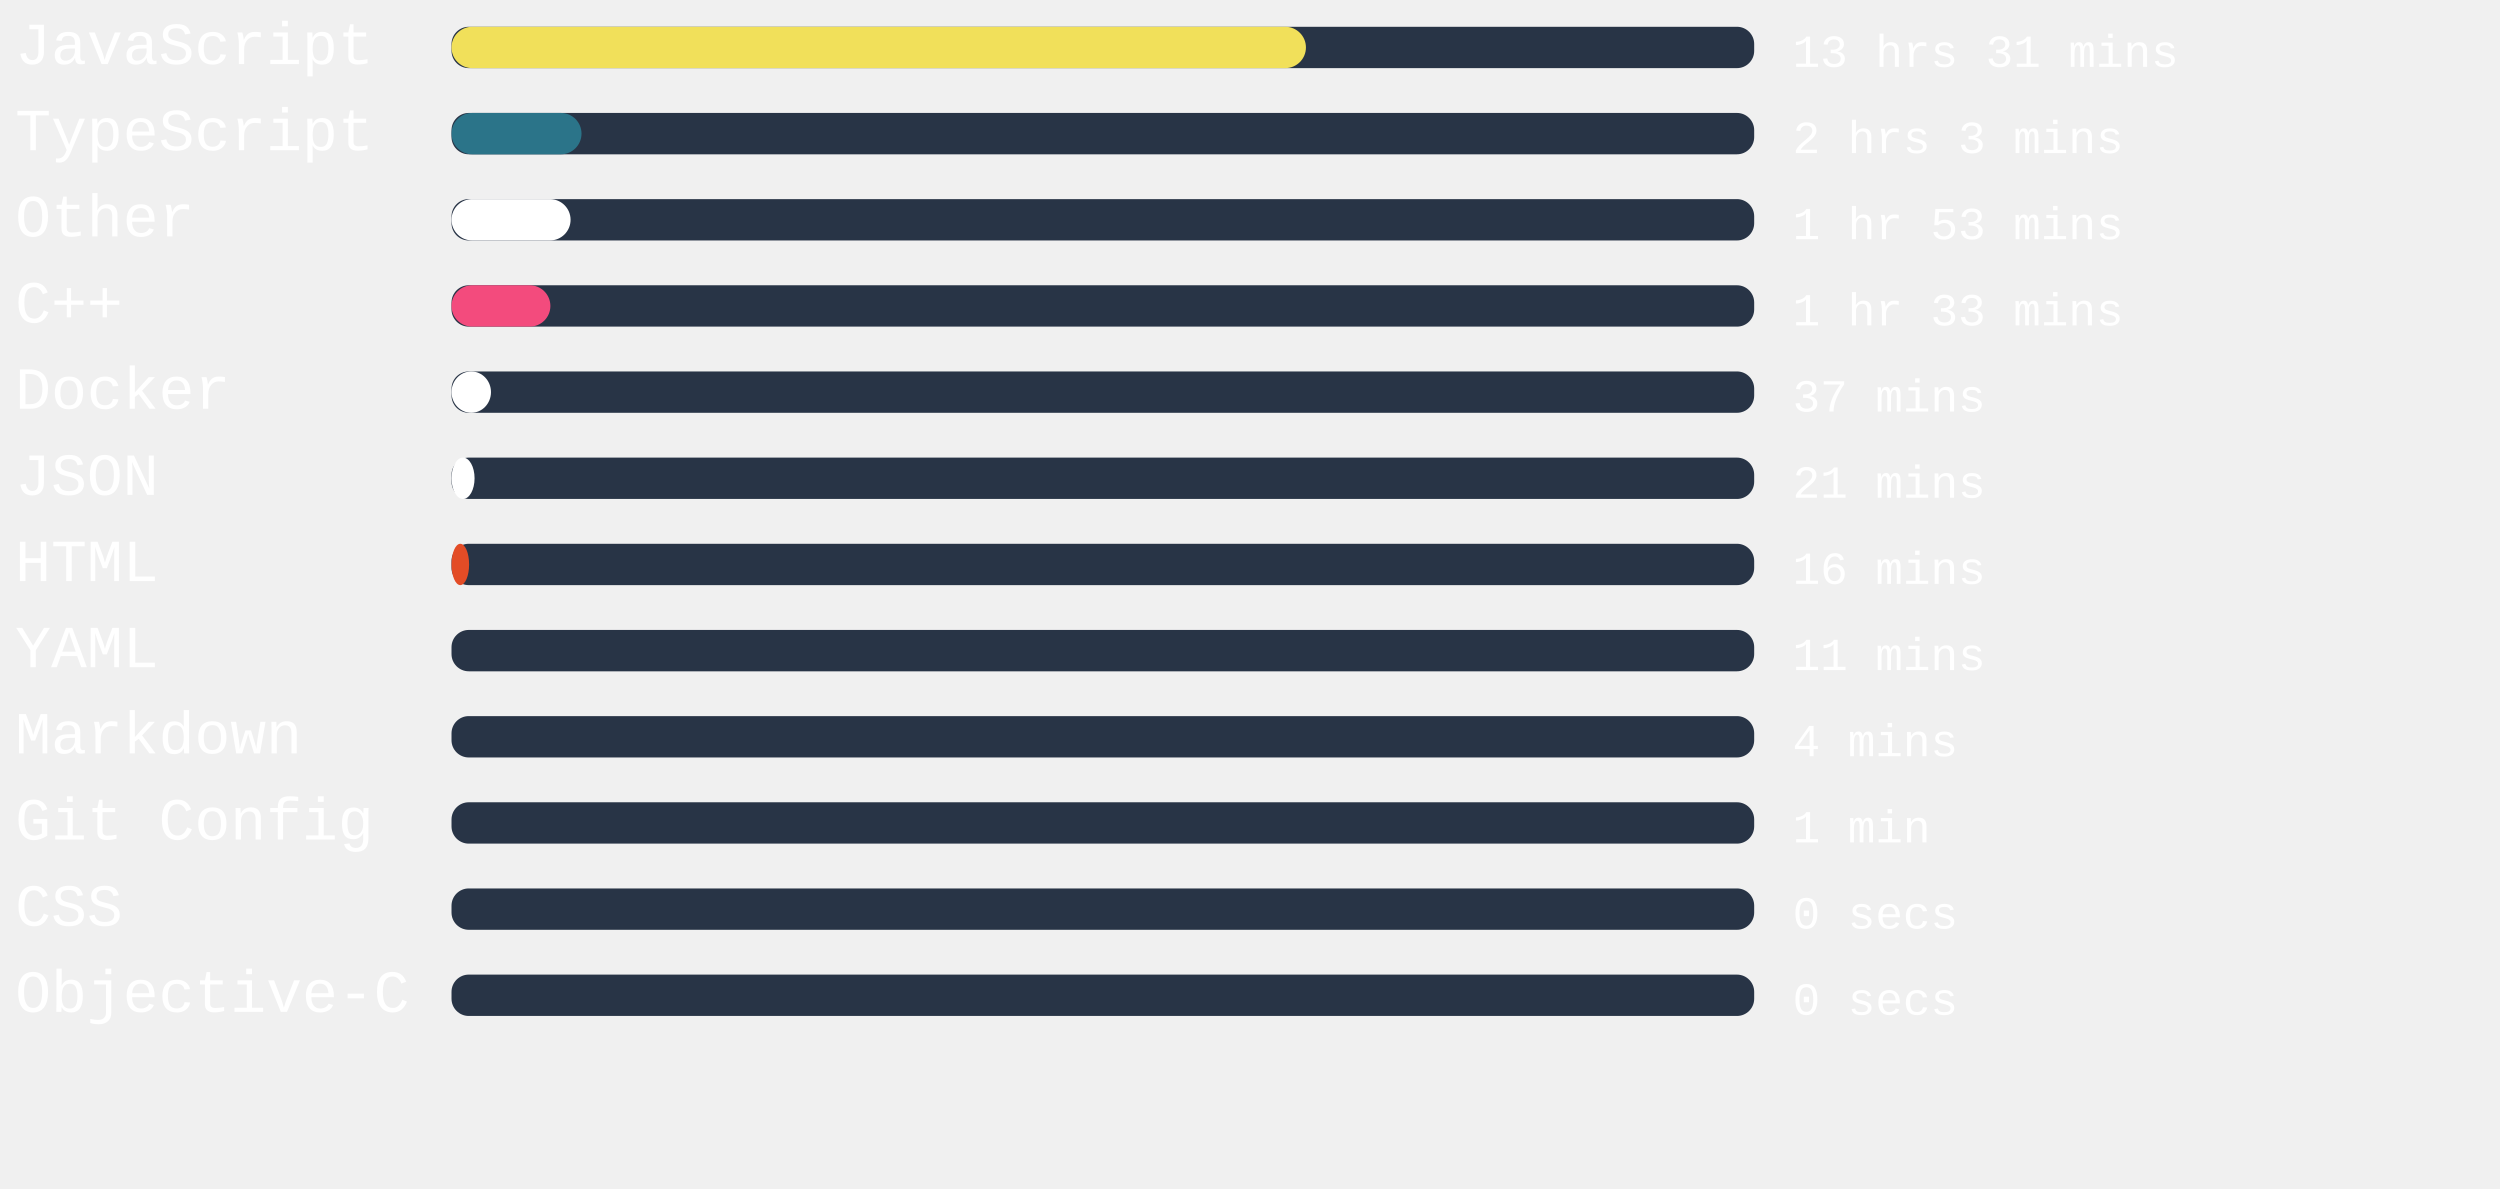
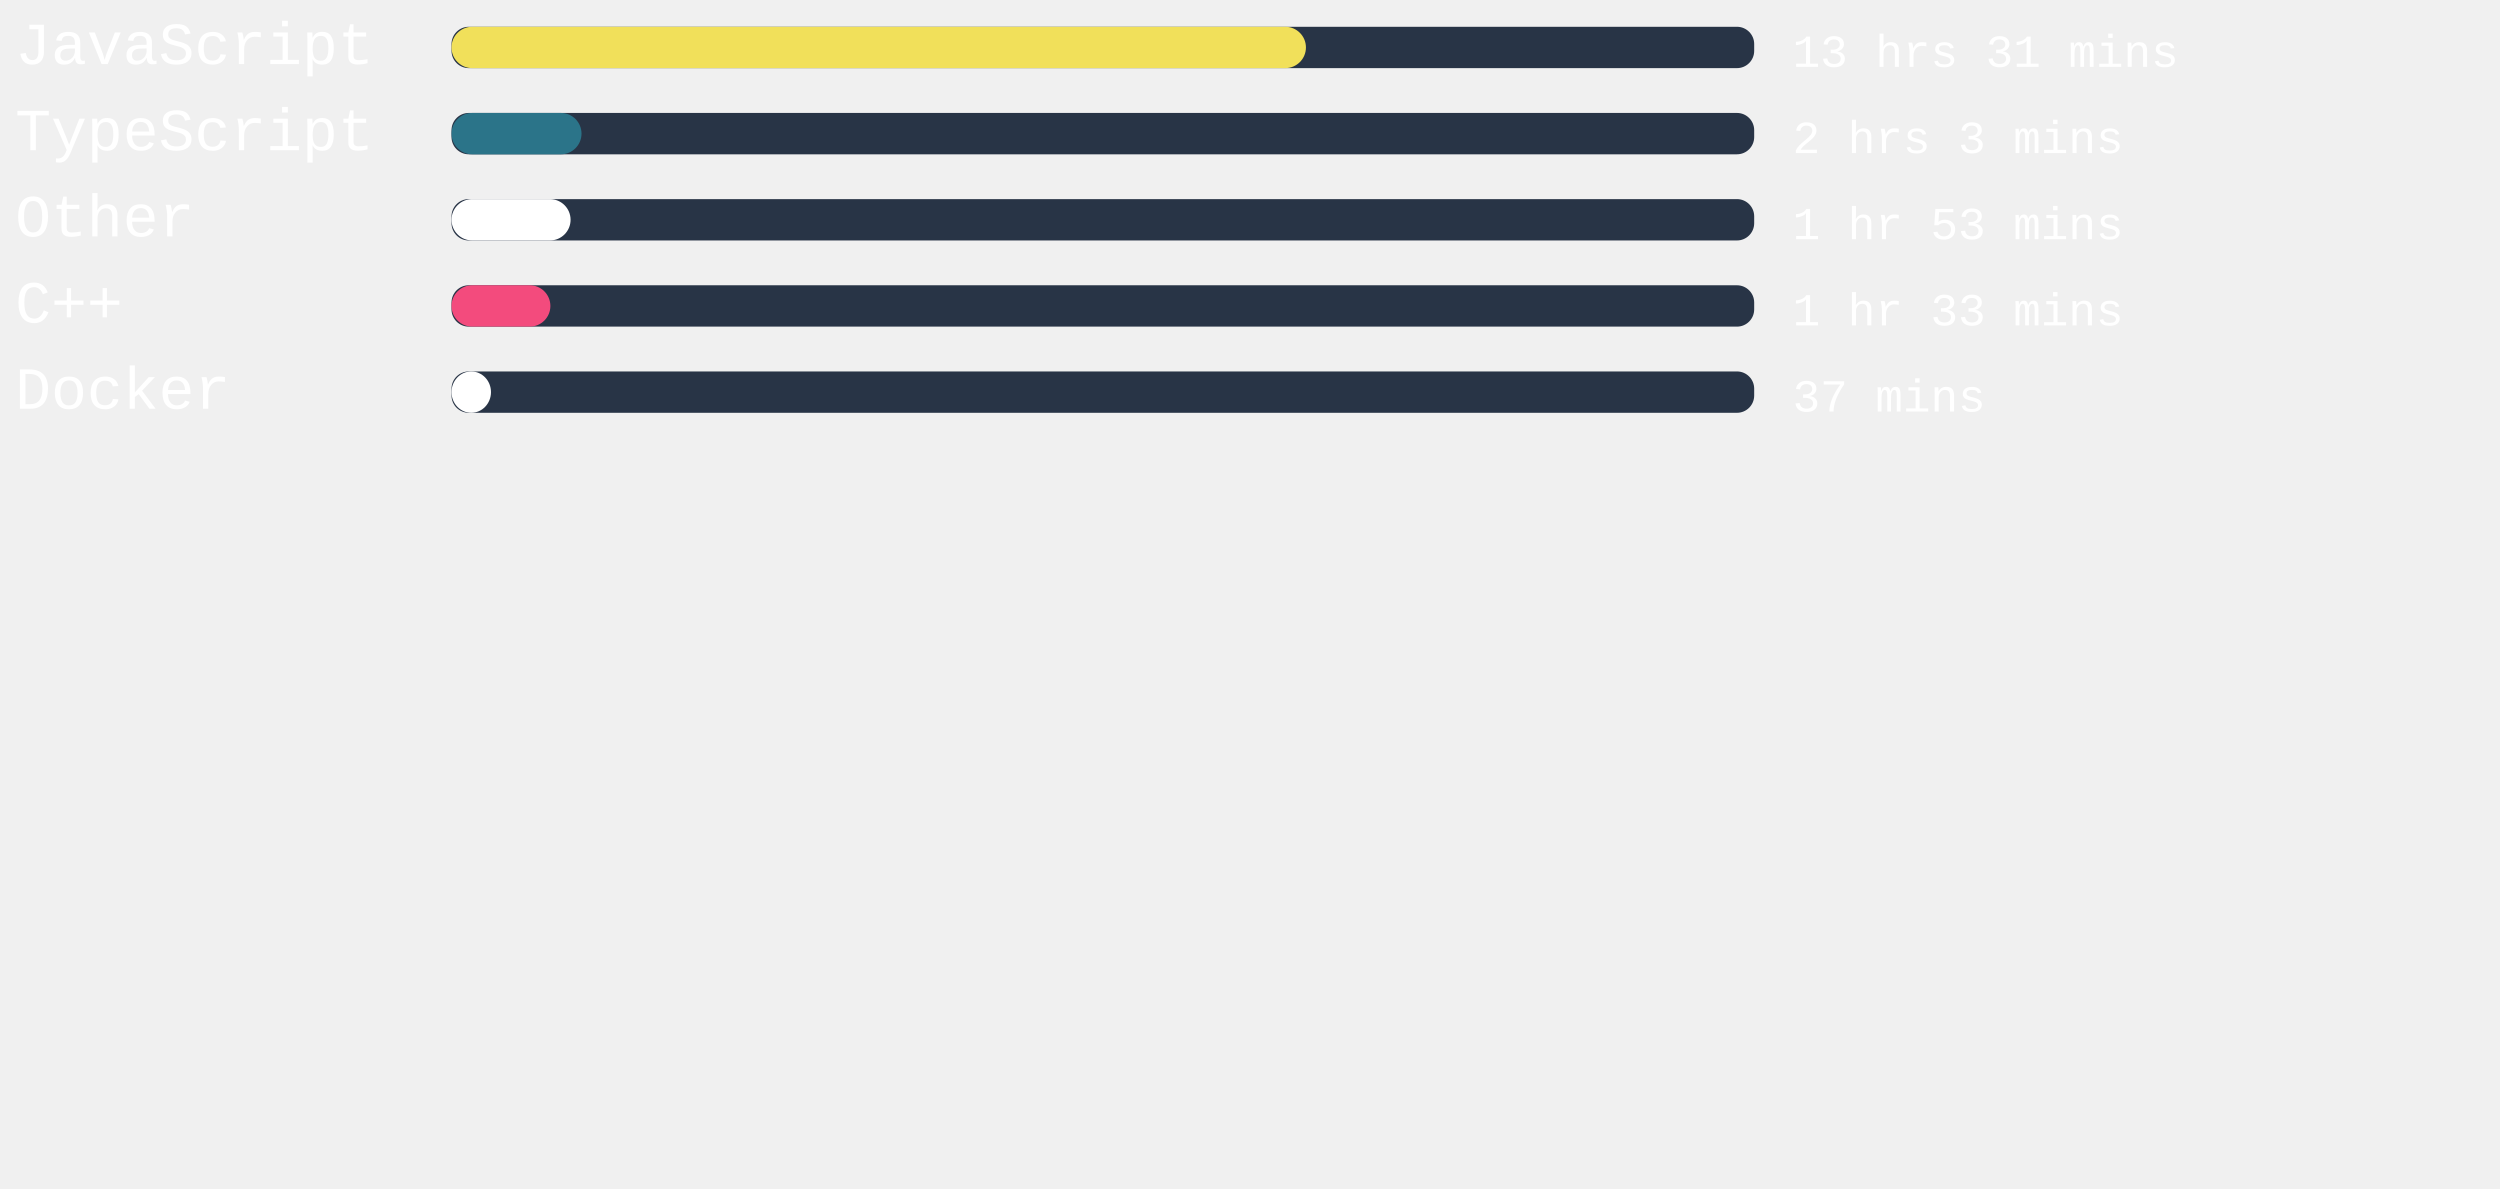
<svg xmlns="http://www.w3.org/2000/svg" width="471mm" height="224mm" viewBox="0 0 725.34 220.12" id="svg6" style="fill:none" version="1.1">
  <defs id="defs143" />
  <rect x="131" width="377.953" height="12" rx="5.006" id="rect2" y="-54.652" style="fill:#283446;stroke-width:0.913" />
  <rect x="131" width="247.899" height="12" rx="6" id="rect4" y="-54.652" style="fill:#f1e05a" />
  <text xml:space="preserve" style="font-style:normal;font-weight:normal;font-size:40px;line-height:1.25;font-family:sans-serif;letter-spacing:0px;word-spacing:0px;fill:#ffffff;fill-opacity:1;stroke:none" x="4.41" y="-43.838" id="text824">
    <tspan id="tspan822" x="4.41" y="-43.838" style="font-style:normal;font-variant:normal;font-weight:normal;font-stretch:normal;font-size:17.333px;font-family:'Courier New', Courier, monospace;-inkscape-font-specification:'Courier New, Courier, monospace'">JavaScript</tspan>
  </text>
  <text xml:space="preserve" style="font-style:normal;font-weight:normal;font-size:40px;line-height:1.25;font-family:sans-serif;letter-spacing:0px;word-spacing:0px;fill:#ffffff;fill-opacity:1;stroke:none" x="520.107" y="-43.014" id="text824-3">
    <tspan id="tspan822-6" x="520.107" y="-43.014" style="font-style:normal;font-variant:normal;font-weight:normal;font-stretch:normal;font-size:13.333px;font-family:'Courier New', Courier, monospace;-inkscape-font-specification:'Courier New, Courier, monospace'">13 hrs 31 mins</tspan>
  </text>
,
<rect x="131" width="377.953" height="12" rx="5.006" id="rect2" y="-29.652" style="fill:#283446;stroke-width:0.913" />
  <rect x="131" width="37.72" height="12" rx="6" id="rect4" y="-29.652" style="fill:#2b7489" />
  <text xml:space="preserve" style="font-style:normal;font-weight:normal;font-size:40px;line-height:1.25;font-family:sans-serif;letter-spacing:0px;word-spacing:0px;fill:#ffffff;fill-opacity:1;stroke:none" x="4.41" y="-18.838" id="text824">
    <tspan id="tspan822" x="4.41" y="-18.838" style="font-style:normal;font-variant:normal;font-weight:normal;font-stretch:normal;font-size:17.333px;font-family:'Courier New', Courier, monospace;-inkscape-font-specification:'Courier New, Courier, monospace'">TypeScript</tspan>
  </text>
  <text xml:space="preserve" style="font-style:normal;font-weight:normal;font-size:40px;line-height:1.25;font-family:sans-serif;letter-spacing:0px;word-spacing:0px;fill:#ffffff;fill-opacity:1;stroke:none" x="520.107" y="-18.014" id="text824-3">
    <tspan id="tspan822-6" x="520.107" y="-18.014" style="font-style:normal;font-variant:normal;font-weight:normal;font-stretch:normal;font-size:13.333px;font-family:'Courier New', Courier, monospace;-inkscape-font-specification:'Courier New, Courier, monospace'">2 hrs 3 mins</tspan>
  </text>
,
<rect x="131" width="377.953" height="12" rx="5.006" id="rect2" y="-4.652" style="fill:#283446;stroke-width:0.913" />
  <rect x="131" width="34.545" height="12" rx="6" id="rect4" y="-4.652" style="fill:#ffffff" />
  <text xml:space="preserve" style="font-style:normal;font-weight:normal;font-size:40px;line-height:1.25;font-family:sans-serif;letter-spacing:0px;word-spacing:0px;fill:#ffffff;fill-opacity:1;stroke:none" x="4.41" y="6.162" id="text824">
    <tspan id="tspan822" x="4.41" y="6.162" style="font-style:normal;font-variant:normal;font-weight:normal;font-stretch:normal;font-size:17.333px;font-family:'Courier New', Courier, monospace;-inkscape-font-specification:'Courier New, Courier, monospace'">Other</tspan>
  </text>
  <text xml:space="preserve" style="font-style:normal;font-weight:normal;font-size:40px;line-height:1.25;font-family:sans-serif;letter-spacing:0px;word-spacing:0px;fill:#ffffff;fill-opacity:1;stroke:none" x="520.107" y="6.986" id="text824-3">
    <tspan id="tspan822-6" x="520.107" y="6.986" style="font-style:normal;font-variant:normal;font-weight:normal;font-stretch:normal;font-size:13.333px;font-family:'Courier New', Courier, monospace;-inkscape-font-specification:'Courier New, Courier, monospace'">1 hr 53 mins</tspan>
  </text>
,
<rect x="131" width="377.953" height="12" rx="5.006" id="rect2" y="20.348" style="fill:#283446;stroke-width:0.913" />
  <rect x="131" width="28.687" height="12" rx="6" id="rect4" y="20.348" style="fill:#f34b7d" />
  <text xml:space="preserve" style="font-style:normal;font-weight:normal;font-size:40px;line-height:1.25;font-family:sans-serif;letter-spacing:0px;word-spacing:0px;fill:#ffffff;fill-opacity:1;stroke:none" x="4.41" y="31.162" id="text824">
    <tspan id="tspan822" x="4.41" y="31.162" style="font-style:normal;font-variant:normal;font-weight:normal;font-stretch:normal;font-size:17.333px;font-family:'Courier New', Courier, monospace;-inkscape-font-specification:'Courier New, Courier, monospace'">C++</tspan>
  </text>
  <text xml:space="preserve" style="font-style:normal;font-weight:normal;font-size:40px;line-height:1.25;font-family:sans-serif;letter-spacing:0px;word-spacing:0px;fill:#ffffff;fill-opacity:1;stroke:none" x="520.107" y="31.986" id="text824-3">
    <tspan id="tspan822-6" x="520.107" y="31.986" style="font-style:normal;font-variant:normal;font-weight:normal;font-stretch:normal;font-size:13.333px;font-family:'Courier New', Courier, monospace;-inkscape-font-specification:'Courier New, Courier, monospace'">1 hr 33 mins</tspan>
  </text>
,
<rect x="131" width="377.953" height="12" rx="5.006" id="rect2" y="45.348" style="fill:#283446;stroke-width:0.913" />
  <rect x="131" width="11.452" height="12" rx="6" id="rect4" y="45.348" style="fill:#ffffff" />
  <text xml:space="preserve" style="font-style:normal;font-weight:normal;font-size:40px;line-height:1.25;font-family:sans-serif;letter-spacing:0px;word-spacing:0px;fill:#ffffff;fill-opacity:1;stroke:none" x="4.41" y="56.162" id="text824">
    <tspan id="tspan822" x="4.41" y="56.162" style="font-style:normal;font-variant:normal;font-weight:normal;font-stretch:normal;font-size:17.333px;font-family:'Courier New', Courier, monospace;-inkscape-font-specification:'Courier New, Courier, monospace'">Docker</tspan>
  </text>
  <text xml:space="preserve" style="font-style:normal;font-weight:normal;font-size:40px;line-height:1.25;font-family:sans-serif;letter-spacing:0px;word-spacing:0px;fill:#ffffff;fill-opacity:1;stroke:none" x="520.107" y="56.986" id="text824-3">
    <tspan id="tspan822-6" x="520.107" y="56.986" style="font-style:normal;font-variant:normal;font-weight:normal;font-stretch:normal;font-size:13.333px;font-family:'Courier New', Courier, monospace;-inkscape-font-specification:'Courier New, Courier, monospace'">37 mins</tspan>
  </text>
- ,
- <rect x="131" width="377.953" height="12" rx="5.006" id="rect2" y="70.348" style="fill:#283446;stroke-width:0.913" />
-   <rect x="131" width="6.69" height="12" rx="6" id="rect4" y="70.348" style="fill:#ffffff" />
-   <text xml:space="preserve" style="font-style:normal;font-weight:normal;font-size:40px;line-height:1.25;font-family:sans-serif;letter-spacing:0px;word-spacing:0px;fill:#ffffff;fill-opacity:1;stroke:none" x="4.41" y="81.162" id="text824">
-     <tspan id="tspan822" x="4.41" y="81.162" style="font-style:normal;font-variant:normal;font-weight:normal;font-stretch:normal;font-size:17.333px;font-family:'Courier New', Courier, monospace;-inkscape-font-specification:'Courier New, Courier, monospace'">JSON</tspan>
-   </text>
-   <text xml:space="preserve" style="font-style:normal;font-weight:normal;font-size:40px;line-height:1.25;font-family:sans-serif;letter-spacing:0px;word-spacing:0px;fill:#ffffff;fill-opacity:1;stroke:none" x="520.107" y="81.986" id="text824-3">
-     <tspan id="tspan822-6" x="520.107" y="81.986" style="font-style:normal;font-variant:normal;font-weight:normal;font-stretch:normal;font-size:13.333px;font-family:'Courier New', Courier, monospace;-inkscape-font-specification:'Courier New, Courier, monospace'">21 mins</tspan>
-   </text>
- ,
- <rect x="131" width="377.953" height="12" rx="5.006" id="rect2" y="95.348" style="fill:#283446;stroke-width:0.913" />
-   <rect x="131" width="5.102" height="12" rx="6" id="rect4" y="95.348" style="fill:#e34c26" />
-   <text xml:space="preserve" style="font-style:normal;font-weight:normal;font-size:40px;line-height:1.25;font-family:sans-serif;letter-spacing:0px;word-spacing:0px;fill:#ffffff;fill-opacity:1;stroke:none" x="4.41" y="106.162" id="text824">
-     <tspan id="tspan822" x="4.41" y="106.162" style="font-style:normal;font-variant:normal;font-weight:normal;font-stretch:normal;font-size:17.333px;font-family:'Courier New', Courier, monospace;-inkscape-font-specification:'Courier New, Courier, monospace'">HTML</tspan>
-   </text>
-   <text xml:space="preserve" style="font-style:normal;font-weight:normal;font-size:40px;line-height:1.25;font-family:sans-serif;letter-spacing:0px;word-spacing:0px;fill:#ffffff;fill-opacity:1;stroke:none" x="520.107" y="106.986" id="text824-3">
-     <tspan id="tspan822-6" x="520.107" y="106.986" style="font-style:normal;font-variant:normal;font-weight:normal;font-stretch:normal;font-size:13.333px;font-family:'Courier New', Courier, monospace;-inkscape-font-specification:'Courier New, Courier, monospace'">16 mins</tspan>
-   </text>
- ,
- <rect x="131" width="377.953" height="12" rx="5.006" id="rect2" y="120.348" style="fill:#283446;stroke-width:0.913" />
-   <rect x="131" width="0" height="12" rx="6" id="rect4" y="120.348" style="fill:#cb171e" />
-   <text xml:space="preserve" style="font-style:normal;font-weight:normal;font-size:40px;line-height:1.25;font-family:sans-serif;letter-spacing:0px;word-spacing:0px;fill:#ffffff;fill-opacity:1;stroke:none" x="4.41" y="131.162" id="text824">
-     <tspan id="tspan822" x="4.41" y="131.162" style="font-style:normal;font-variant:normal;font-weight:normal;font-stretch:normal;font-size:17.333px;font-family:'Courier New', Courier, monospace;-inkscape-font-specification:'Courier New, Courier, monospace'">YAML</tspan>
-   </text>
-   <text xml:space="preserve" style="font-style:normal;font-weight:normal;font-size:40px;line-height:1.25;font-family:sans-serif;letter-spacing:0px;word-spacing:0px;fill:#ffffff;fill-opacity:1;stroke:none" x="520.107" y="131.986" id="text824-3">
-     <tspan id="tspan822-6" x="520.107" y="131.986" style="font-style:normal;font-variant:normal;font-weight:normal;font-stretch:normal;font-size:13.333px;font-family:'Courier New', Courier, monospace;-inkscape-font-specification:'Courier New, Courier, monospace'">11 mins</tspan>
-   </text>
- ,
- <rect x="131" width="377.953" height="12" rx="5.006" id="rect2" y="145.348" style="fill:#283446;stroke-width:0.913" />
-   <rect x="131" width="0" height="12" rx="6" id="rect4" y="145.348" style="fill:#083fa1" />
-   <text xml:space="preserve" style="font-style:normal;font-weight:normal;font-size:40px;line-height:1.25;font-family:sans-serif;letter-spacing:0px;word-spacing:0px;fill:#ffffff;fill-opacity:1;stroke:none" x="4.41" y="156.162" id="text824">
-     <tspan id="tspan822" x="4.41" y="156.162" style="font-style:normal;font-variant:normal;font-weight:normal;font-stretch:normal;font-size:17.333px;font-family:'Courier New', Courier, monospace;-inkscape-font-specification:'Courier New, Courier, monospace'">Markdown</tspan>
-   </text>
-   <text xml:space="preserve" style="font-style:normal;font-weight:normal;font-size:40px;line-height:1.25;font-family:sans-serif;letter-spacing:0px;word-spacing:0px;fill:#ffffff;fill-opacity:1;stroke:none" x="520.107" y="156.986" id="text824-3">
-     <tspan id="tspan822-6" x="520.107" y="156.986" style="font-style:normal;font-variant:normal;font-weight:normal;font-stretch:normal;font-size:13.333px;font-family:'Courier New', Courier, monospace;-inkscape-font-specification:'Courier New, Courier, monospace'">4 mins</tspan>
-   </text>
- ,
- <rect x="131" width="377.953" height="12" rx="5.006" id="rect2" y="170.348" style="fill:#283446;stroke-width:0.913" />
-   <rect x="131" width="0" height="12" rx="6" id="rect4" y="170.348" style="fill:#ffffff" />
-   <text xml:space="preserve" style="font-style:normal;font-weight:normal;font-size:40px;line-height:1.25;font-family:sans-serif;letter-spacing:0px;word-spacing:0px;fill:#ffffff;fill-opacity:1;stroke:none" x="4.41" y="181.162" id="text824">
-     <tspan id="tspan822" x="4.41" y="181.162" style="font-style:normal;font-variant:normal;font-weight:normal;font-stretch:normal;font-size:17.333px;font-family:'Courier New', Courier, monospace;-inkscape-font-specification:'Courier New, Courier, monospace'">Git Config</tspan>
-   </text>
-   <text xml:space="preserve" style="font-style:normal;font-weight:normal;font-size:40px;line-height:1.25;font-family:sans-serif;letter-spacing:0px;word-spacing:0px;fill:#ffffff;fill-opacity:1;stroke:none" x="520.107" y="181.986" id="text824-3">
-     <tspan id="tspan822-6" x="520.107" y="181.986" style="font-style:normal;font-variant:normal;font-weight:normal;font-stretch:normal;font-size:13.333px;font-family:'Courier New', Courier, monospace;-inkscape-font-specification:'Courier New, Courier, monospace'">1 min</tspan>
-   </text>
- ,
- <rect x="131" width="377.953" height="12" rx="5.006" id="rect2" y="195.348" style="fill:#283446;stroke-width:0.913" />
-   <rect x="131" width="0" height="12" rx="6" id="rect4" y="195.348" style="fill:#563d7c" />
-   <text xml:space="preserve" style="font-style:normal;font-weight:normal;font-size:40px;line-height:1.25;font-family:sans-serif;letter-spacing:0px;word-spacing:0px;fill:#ffffff;fill-opacity:1;stroke:none" x="4.41" y="206.162" id="text824">
-     <tspan id="tspan822" x="4.41" y="206.162" style="font-style:normal;font-variant:normal;font-weight:normal;font-stretch:normal;font-size:17.333px;font-family:'Courier New', Courier, monospace;-inkscape-font-specification:'Courier New, Courier, monospace'">CSS</tspan>
-   </text>
-   <text xml:space="preserve" style="font-style:normal;font-weight:normal;font-size:40px;line-height:1.25;font-family:sans-serif;letter-spacing:0px;word-spacing:0px;fill:#ffffff;fill-opacity:1;stroke:none" x="520.107" y="206.986" id="text824-3">
-     <tspan id="tspan822-6" x="520.107" y="206.986" style="font-style:normal;font-variant:normal;font-weight:normal;font-stretch:normal;font-size:13.333px;font-family:'Courier New', Courier, monospace;-inkscape-font-specification:'Courier New, Courier, monospace'">0 secs</tspan>
-   </text>
- ,
- <rect x="131" width="377.953" height="12" rx="5.006" id="rect2" y="220.348" style="fill:#283446;stroke-width:0.913" />
-   <rect x="131" width="0" height="12" rx="6" id="rect4" y="220.348" style="fill:#438eff" />
-   <text xml:space="preserve" style="font-style:normal;font-weight:normal;font-size:40px;line-height:1.25;font-family:sans-serif;letter-spacing:0px;word-spacing:0px;fill:#ffffff;fill-opacity:1;stroke:none" x="4.41" y="231.162" id="text824">
-     <tspan id="tspan822" x="4.41" y="231.162" style="font-style:normal;font-variant:normal;font-weight:normal;font-stretch:normal;font-size:17.333px;font-family:'Courier New', Courier, monospace;-inkscape-font-specification:'Courier New, Courier, monospace'">Objective-C</tspan>
-   </text>
-   <text xml:space="preserve" style="font-style:normal;font-weight:normal;font-size:40px;line-height:1.25;font-family:sans-serif;letter-spacing:0px;word-spacing:0px;fill:#ffffff;fill-opacity:1;stroke:none" x="520.107" y="231.986" id="text824-3">
-     <tspan id="tspan822-6" x="520.107" y="231.986" style="font-style:normal;font-variant:normal;font-weight:normal;font-stretch:normal;font-size:13.333px;font-family:'Courier New', Courier, monospace;-inkscape-font-specification:'Courier New, Courier, monospace'">0 secs</tspan>
-   </text>
</svg>
